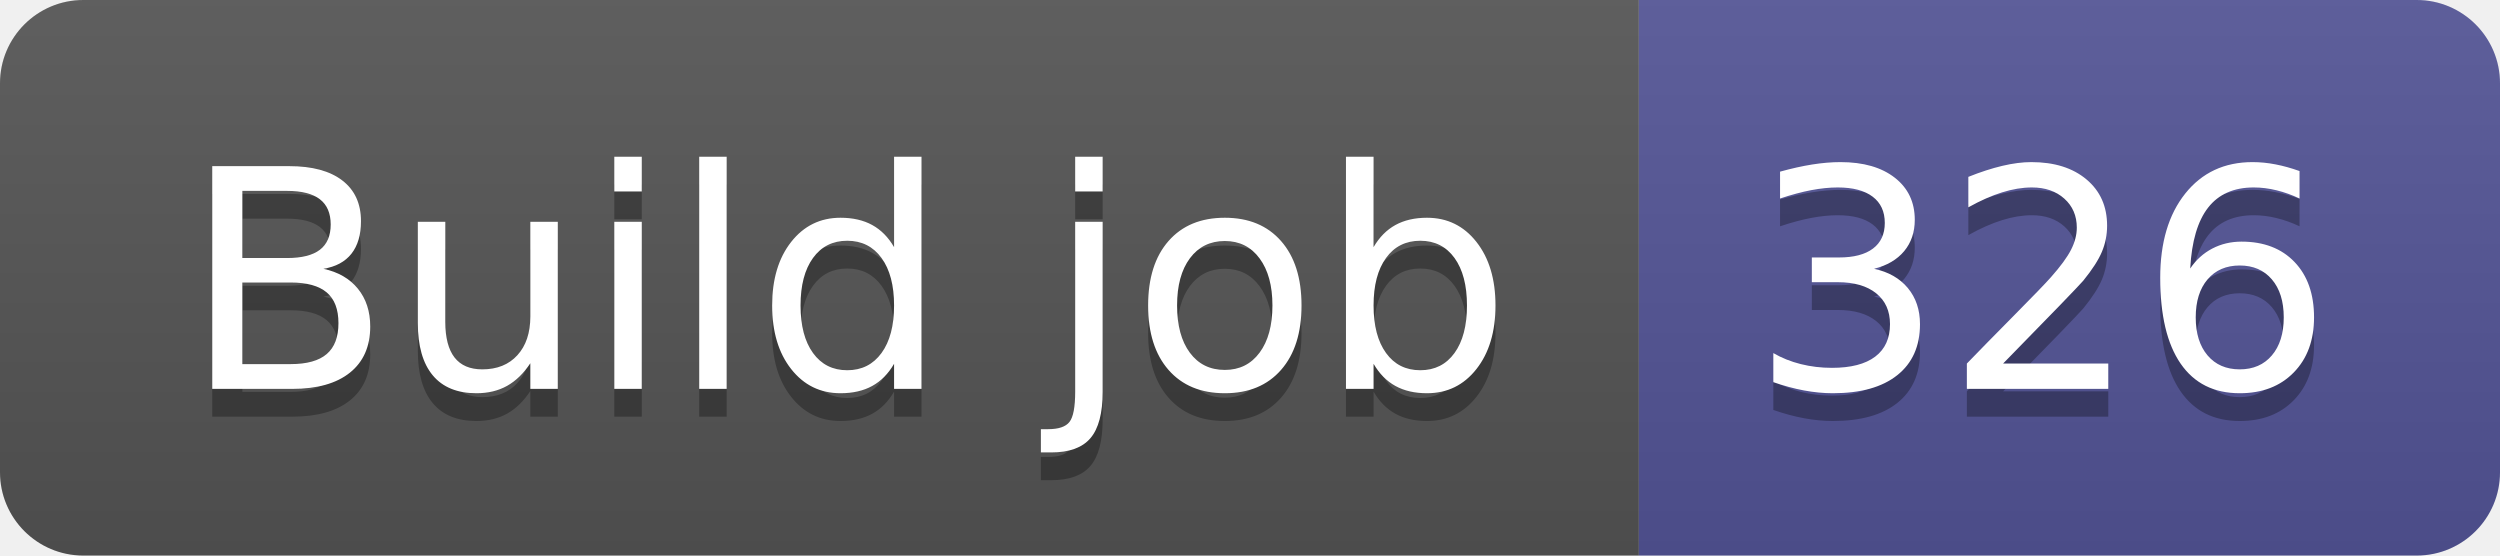
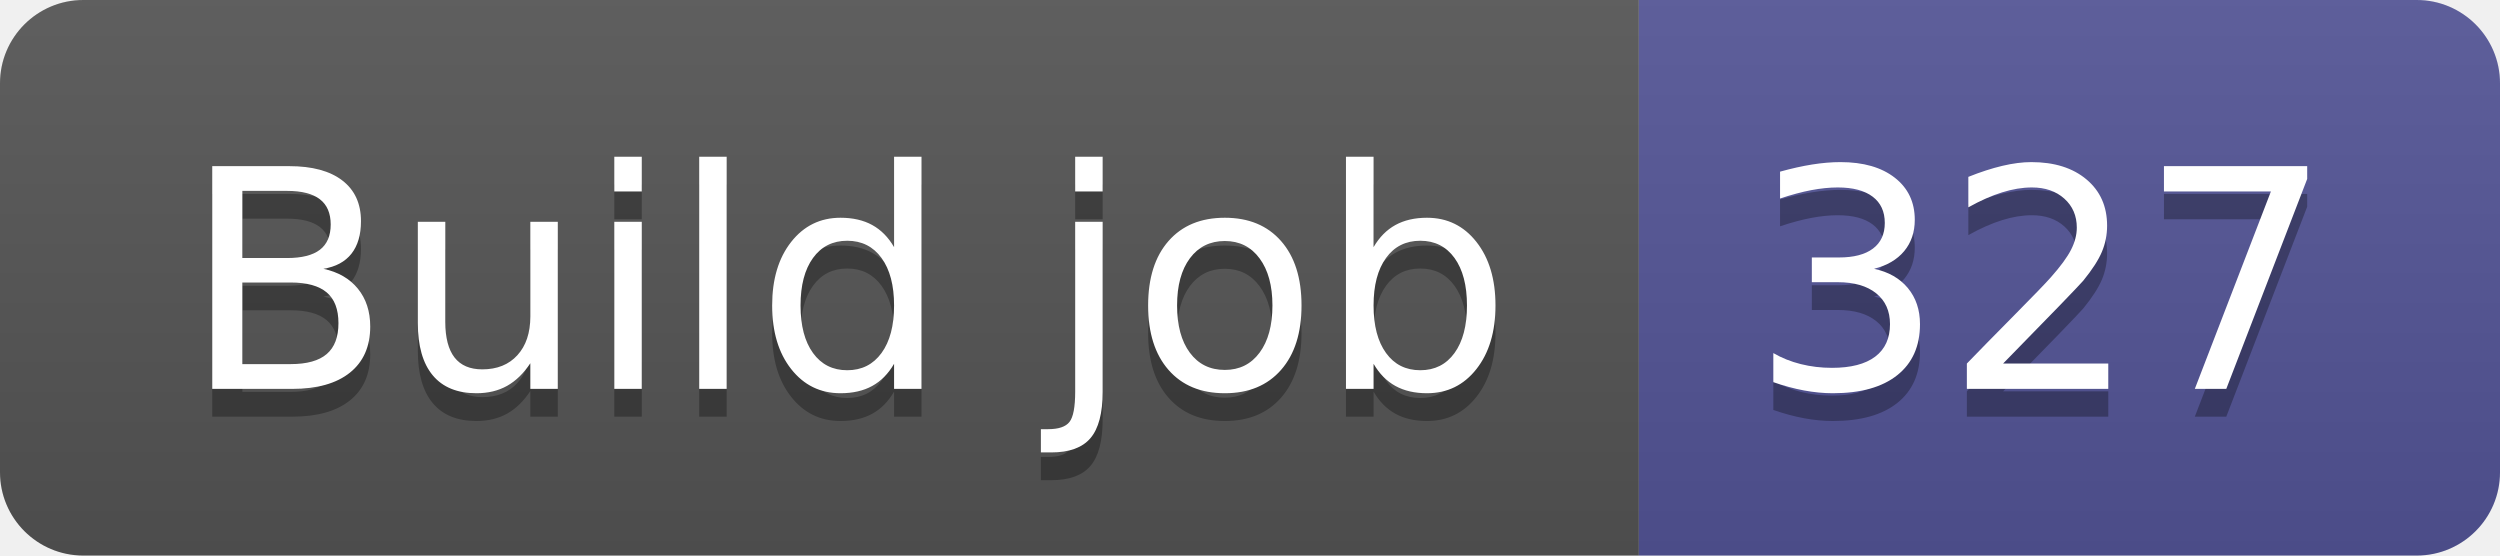
- <svg xmlns="http://www.w3.org/2000/svg" width="90" height="20" role="img" aria-label="Build job: 326">
+ <svg xmlns="http://www.w3.org/2000/svg" width="90" height="20" role="img" aria-label="Build job: 327">
  <linearGradient id="s" x2="0" y2="100%">
    <stop offset="0" stop-color="#bbb" stop-opacity=".1" />
    <stop offset="1" stop-opacity=".1" />
  </linearGradient>
  <clipPath id="r">
    <rect width="90" height="20" rx="3" fill="#fff" />
  </clipPath>
  <g clip-path="url(#r)">
    <rect width="59" height="20" fill="#555" />
    <rect x="59" width="31" height="20" fill="#535597" />
    <rect width="90" height="20" fill="url(#s)" />
  </g>
  <g fill="#fff" text-anchor="middle" font-family="Verdana,Geneva,DejaVu Sans,sans-serif" text-rendering="geometricPrecision" font-size="110">
    <text aria-hidden="true" x="305" y="150" fill="#010101" fill-opacity=".3" transform="scale(.1)" textLength="490">Build job</text>
    <text x="305" y="140" transform="scale(.1)" fill="#fff" textLength="490">Build job</text>
-     <text aria-hidden="true" x="735" y="150" fill="#010101" fill-opacity=".3" transform="scale(.1)" textLength="210">326</text>
-     <text x="735" y="140" transform="scale(.1)" fill="#fff" textLength="210">326</text>
+     <text aria-hidden="true" x="735" y="150" fill="#010101" fill-opacity=".3" transform="scale(.1)" textLength="210">327</text>
+     <text x="735" y="140" transform="scale(.1)" fill="#fff" textLength="210">327</text>
  </g>
</svg>
